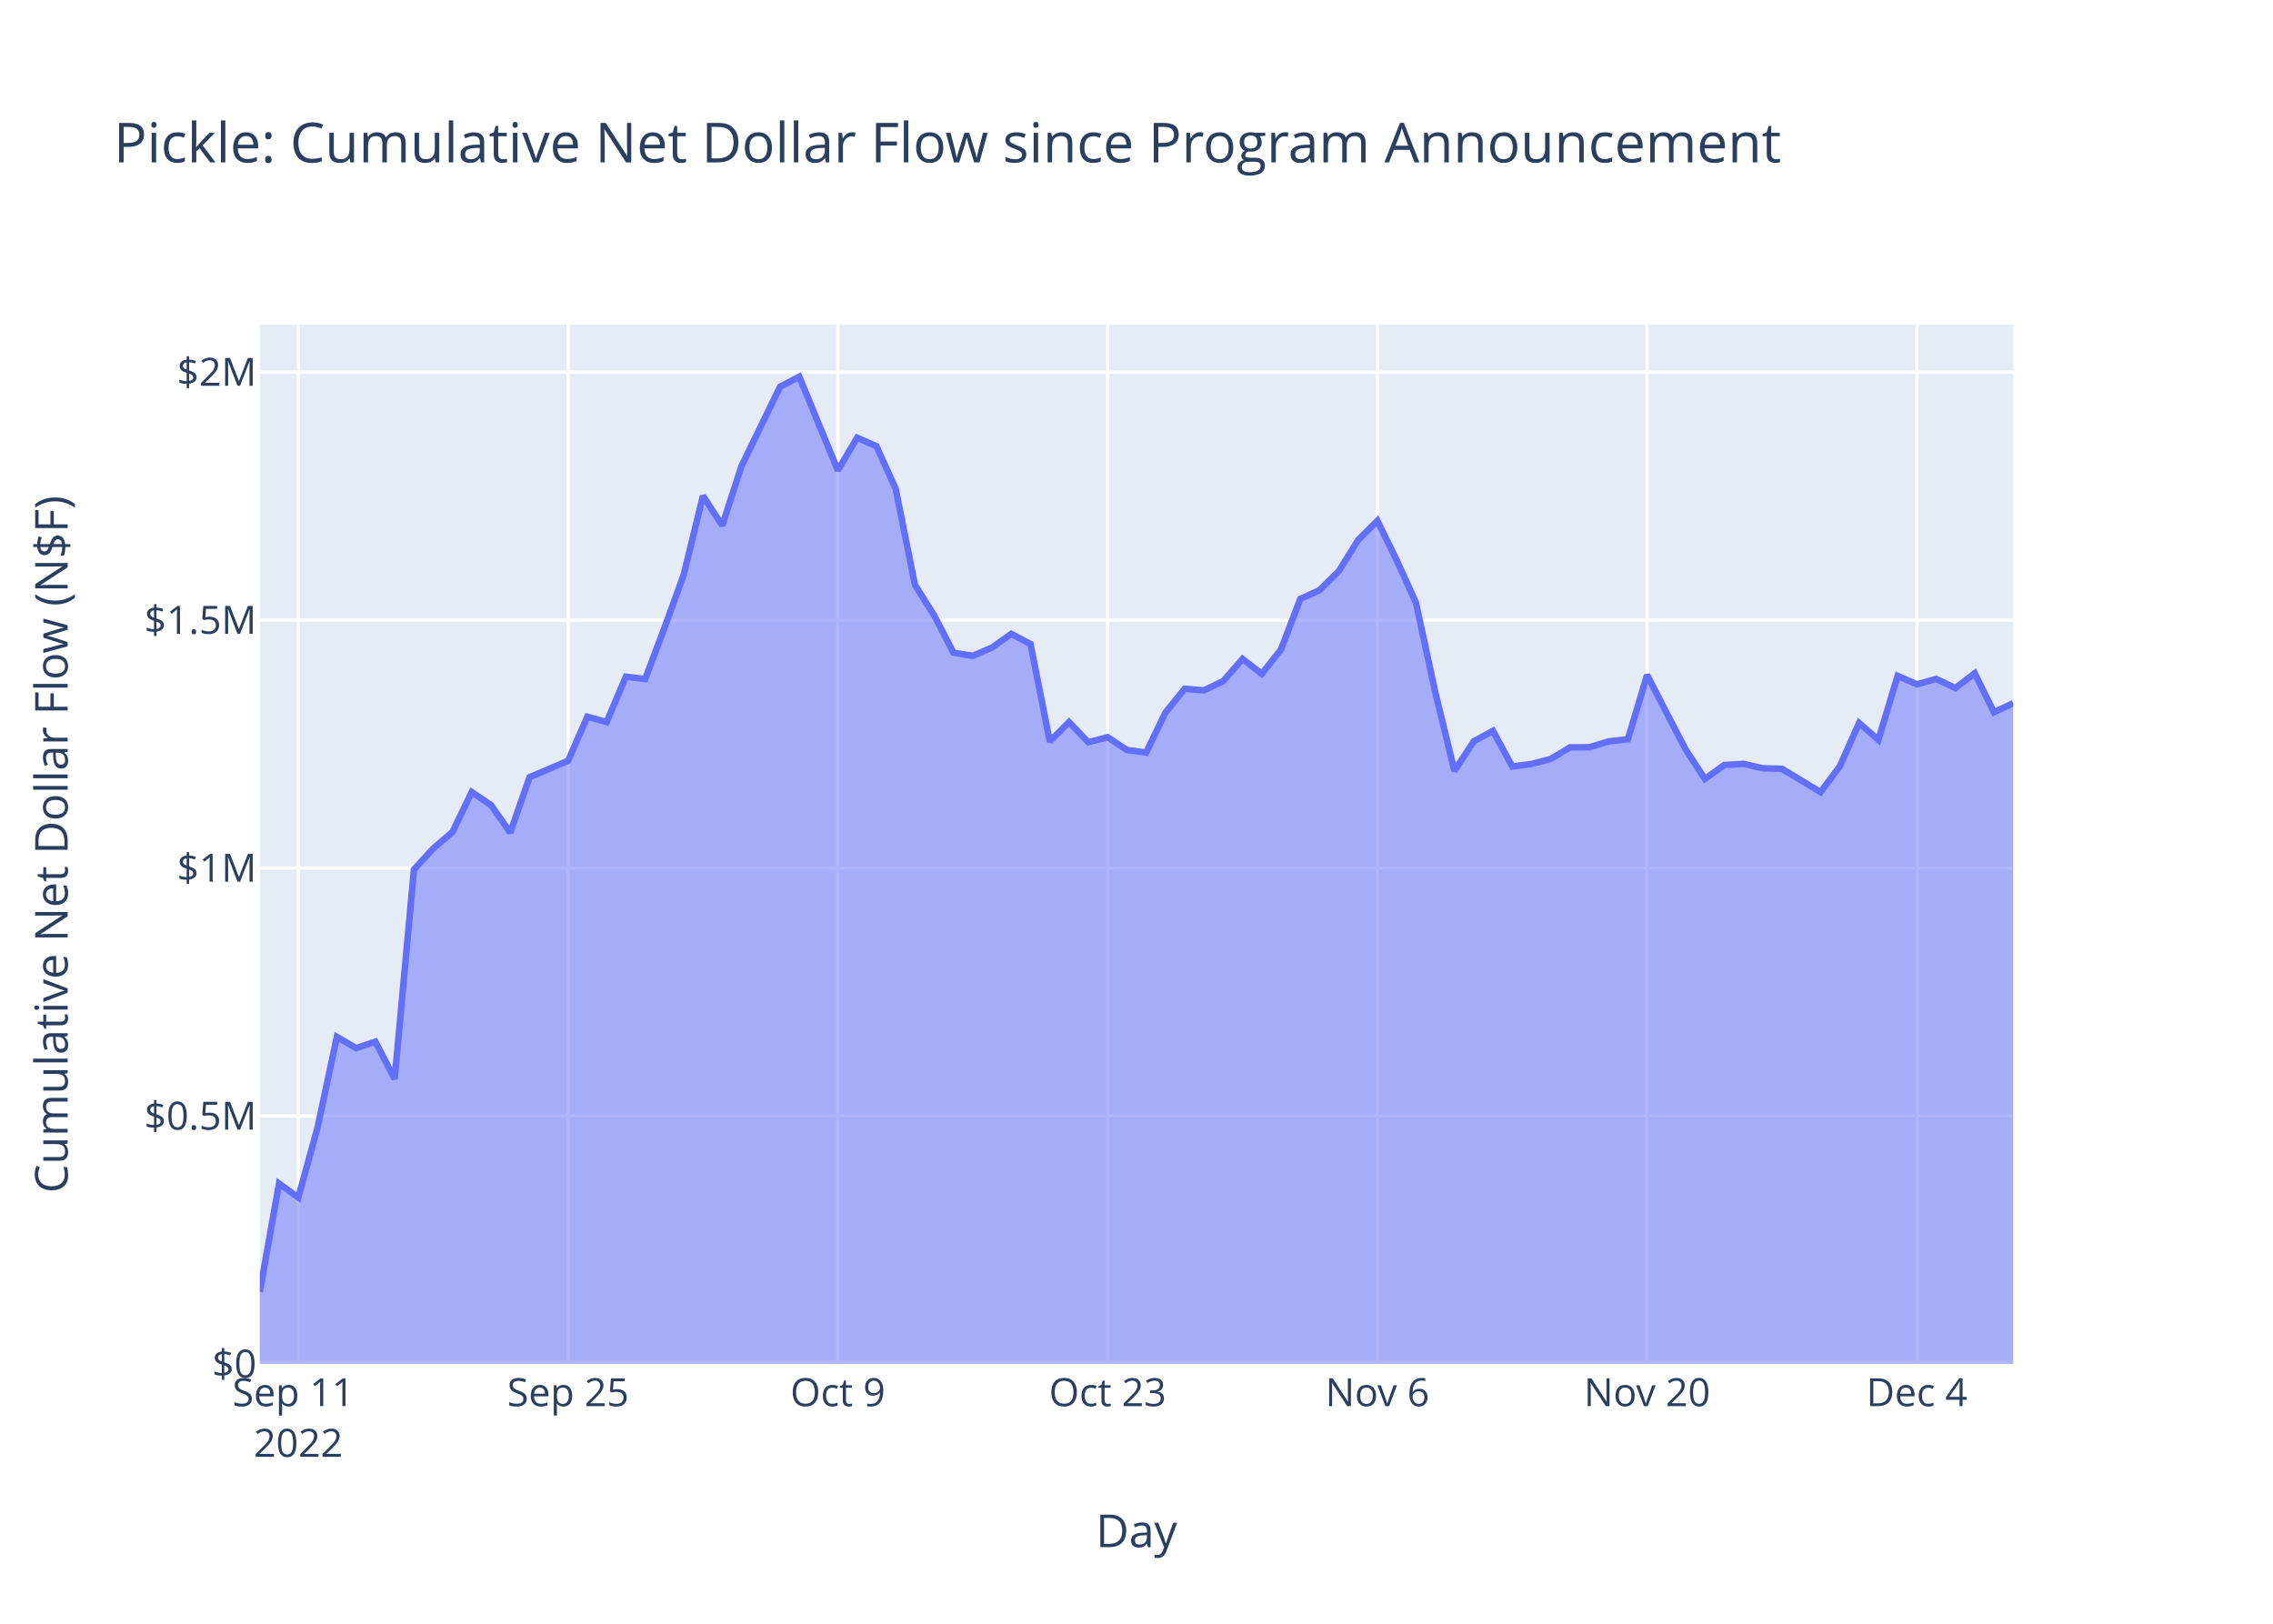
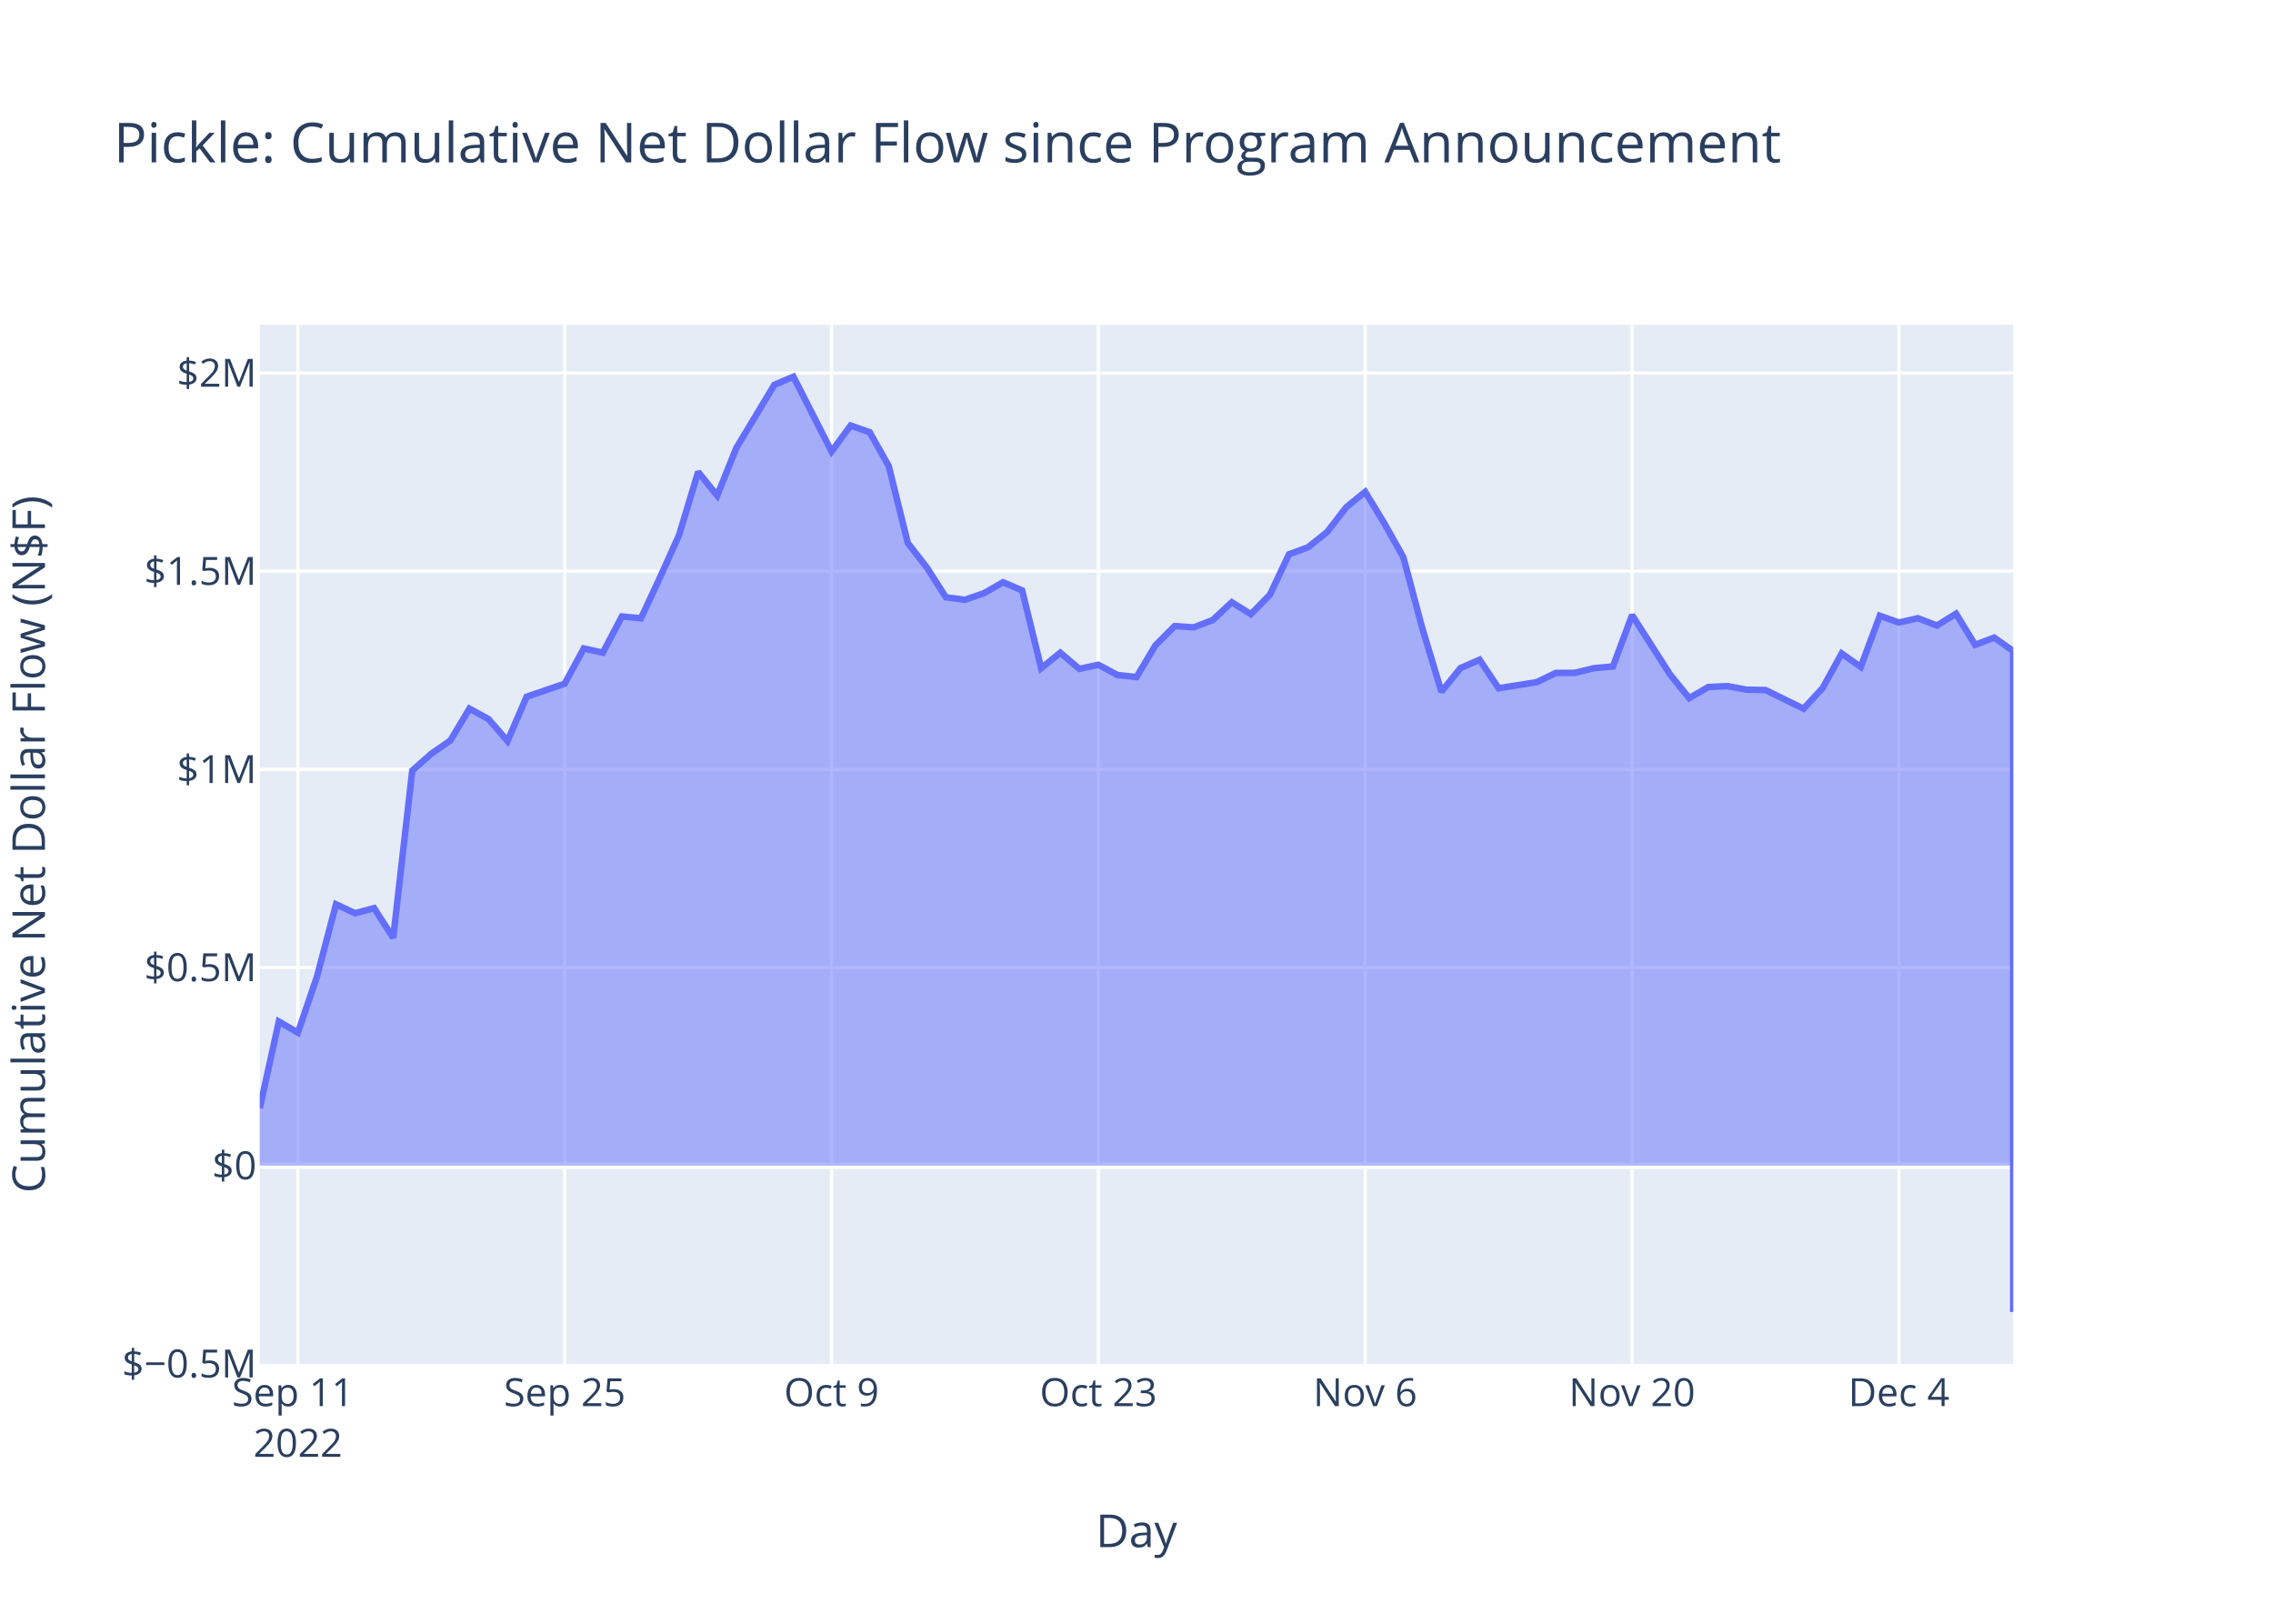
<svg xmlns="http://www.w3.org/2000/svg" class="main-svg" width="700" height="500" style="" viewBox="0 0 700 500">
  <rect x="0" y="0" width="700" height="500" style="fill: rgb(255, 255, 255); fill-opacity: 1;" />
-   <defs id="defs-723b79">
+   <defs id="defs-426909">
    <g class="clips">
-       <clipPath id="clip723b79xyplot" class="plotclip">
+       <clipPath id="clip426909xyplot" class="plotclip">
        <rect width="540" height="320" />
      </clipPath>
-       <clipPath class="axesclip" id="clip723b79x">
+       <clipPath class="axesclip" id="clip426909x">
        <rect x="80" y="0" width="540" height="500" />
      </clipPath>
-       <clipPath class="axesclip" id="clip723b79y">
+       <clipPath class="axesclip" id="clip426909y">
        <rect x="0" y="100" width="700" height="320" />
      </clipPath>
-       <clipPath class="axesclip" id="clip723b79xy">
+       <clipPath class="axesclip" id="clip426909xy">
        <rect x="80" y="100" width="540" height="320" />
      </clipPath>
    </g>
    <g class="gradients" />
    <g class="patterns" />
  </defs>
  <g class="bglayer">
    <rect class="bg" x="80" y="100" width="540" height="320" style="fill: rgb(229, 236, 246); fill-opacity: 1; stroke-width: 0;" />
  </g>
  <g class="layer-below">
    <g class="imagelayer" />
    <g class="shapelayer" />
  </g>
  <g class="cartesianlayer">
    <g class="subplot xy">
      <g class="layer-subplot">
        <g class="shapelayer" />
        <g class="imagelayer" />
      </g>
      <g class="minor-gridlayer">
        <g class="x" />
        <g class="y" />
      </g>
      <g class="gridlayer">
        <g class="x">
-           <path class="xgrid crisp" transform="translate(91.87,0)" d="M0,100v320" style="stroke: rgb(255, 255, 255); stroke-opacity: 1; stroke-width: 1px;" />
-           <path class="xgrid crisp" transform="translate(174.95,0)" d="M0,100v320" style="stroke: rgb(255, 255, 255); stroke-opacity: 1; stroke-width: 1px;" />
-           <path class="xgrid crisp" transform="translate(258.02,0)" d="M0,100v320" style="stroke: rgb(255, 255, 255); stroke-opacity: 1; stroke-width: 1px;" />
-           <path class="xgrid crisp" transform="translate(341.1,0)" d="M0,100v320" style="stroke: rgb(255, 255, 255); stroke-opacity: 1; stroke-width: 1px;" />
-           <path class="xgrid crisp" transform="translate(424.18,0)" d="M0,100v320" style="stroke: rgb(255, 255, 255); stroke-opacity: 1; stroke-width: 1px;" />
-           <path class="xgrid crisp" transform="translate(507.25,0)" d="M0,100v320" style="stroke: rgb(255, 255, 255); stroke-opacity: 1; stroke-width: 1px;" />
-           <path class="xgrid crisp" transform="translate(590.33,0)" d="M0,100v320" style="stroke: rgb(255, 255, 255); stroke-opacity: 1; stroke-width: 1px;" />
+           <path class="xgrid crisp" transform="translate(91.74,0)" d="M0,100v320" style="stroke: rgb(255, 255, 255); stroke-opacity: 1; stroke-width: 1px;" />
+           <path class="xgrid crisp" transform="translate(173.91,0)" d="M0,100v320" style="stroke: rgb(255, 255, 255); stroke-opacity: 1; stroke-width: 1px;" />
+           <path class="xgrid crisp" transform="translate(256.09,0)" d="M0,100v320" style="stroke: rgb(255, 255, 255); stroke-opacity: 1; stroke-width: 1px;" />
+           <path class="xgrid crisp" transform="translate(338.26,0)" d="M0,100v320" style="stroke: rgb(255, 255, 255); stroke-opacity: 1; stroke-width: 1px;" />
+           <path class="xgrid crisp" transform="translate(420.43,0)" d="M0,100v320" style="stroke: rgb(255, 255, 255); stroke-opacity: 1; stroke-width: 1px;" />
+           <path class="xgrid crisp" transform="translate(502.61,0)" d="M0,100v320" style="stroke: rgb(255, 255, 255); stroke-opacity: 1; stroke-width: 1px;" />
+           <path class="xgrid crisp" transform="translate(584.78,0)" d="M0,100v320" style="stroke: rgb(255, 255, 255); stroke-opacity: 1; stroke-width: 1px;" />
        </g>
        <g class="y">
-           <path class="ygrid crisp" transform="translate(0,343.65)" d="M80,0h540" style="stroke: rgb(255, 255, 255); stroke-opacity: 1; stroke-width: 1px;" />
-           <path class="ygrid crisp" transform="translate(0,267.3)" d="M80,0h540" style="stroke: rgb(255, 255, 255); stroke-opacity: 1; stroke-width: 1px;" />
-           <path class="ygrid crisp" transform="translate(0,190.95)" d="M80,0h540" style="stroke: rgb(255, 255, 255); stroke-opacity: 1; stroke-width: 1px;" />
-           <path class="ygrid crisp" transform="translate(0,114.59)" d="M80,0h540" style="stroke: rgb(255, 255, 255); stroke-opacity: 1; stroke-width: 1px;" />
+           <path class="ygrid crisp" transform="translate(0,297.93)" d="M80,0h540" style="stroke: rgb(255, 255, 255); stroke-opacity: 1; stroke-width: 1px;" />
+           <path class="ygrid crisp" transform="translate(0,236.91)" d="M80,0h540" style="stroke: rgb(255, 255, 255); stroke-opacity: 1; stroke-width: 1px;" />
+           <path class="ygrid crisp" transform="translate(0,175.89)" d="M80,0h540" style="stroke: rgb(255, 255, 255); stroke-opacity: 1; stroke-width: 1px;" />
+           <path class="ygrid crisp" transform="translate(0,114.88)" d="M80,0h540" style="stroke: rgb(255, 255, 255); stroke-opacity: 1; stroke-width: 1px;" />
        </g>
      </g>
      <g class="zerolinelayer">
-         <path class="yzl zl crisp" transform="translate(0,420)" d="M80,0h540" style="stroke: rgb(255, 255, 255); stroke-opacity: 1; stroke-width: 2px;" />
+         <path class="yzl zl crisp" transform="translate(0,358.94)" d="M80,0h540" style="stroke: rgb(255, 255, 255); stroke-opacity: 1; stroke-width: 2px;" />
      </g>
      <path class="xlines-below" />
      <path class="ylines-below" />
      <g class="overlines-below" />
      <g class="xaxislayer-below" />
      <g class="yaxislayer-below" />
      <g class="overaxes-below" />
-       <g class="plot" transform="translate(80,100)" clip-path="url(#clip723b79xyplot)">
+       <g class="plot" transform="translate(80,100)" clip-path="url(#clip426909xyplot)">
        <g class="scatterlayer mlayer">
-           <g class="trace scatter trace7aa7d7" style="stroke-miterlimit: 2;">
+           <g class="trace scatter tracecc665f" style="stroke-miterlimit: 2;">
            <g class="fills">
              <g>
-                 <path class="js-fill" d="M540,320L0,320L0,297.8L5.93,264.46L11.87,268.74L17.8,247.18L23.74,219.3L29.67,222.74L35.6,220.77L41.54,232.22L47.47,167.76L53.41,161.27L59.34,156.19L65.27,143.91L71.21,147.9L77.14,156.38L83.08,139.33L94.95,134.27L100.88,120.71L106.81,122.34L112.75,108.37L118.68,109.1L124.62,93.35L130.55,77.01L136.48,52.69L142.42,61.81L148.35,43.51L160.22,19.1L166.15,16L178.02,44.82L183.96,34.8L189.89,37.39L195.82,50.45L201.76,80.08L207.69,89.51L213.63,100.99L219.56,101.95L225.49,99.41L231.43,95.19L237.36,98.33L243.3,128.32L249.23,122.35L255.16,128.56L261.1,127L267.03,130.93L272.97,131.73L278.9,119.44L284.84,112.09L290.77,112.58L296.7,109.74L302.64,102.9L308.57,107.5L314.51,99.98L320.44,84.43L326.37,81.72L332.31,75.85L338.24,66.3L344.18,60.37L350.11,72.46L356.04,85.53L361.98,113.04L367.91,137.37L373.85,128.27L379.78,125.05L385.71,136.03L391.65,135.25L397.58,133.69L403.52,130.14L409.45,130.11L415.38,128.31L421.32,127.64L427.25,107.86L433.19,119.42L439.12,130.78L445.05,139.86L450.99,135.58L456.92,135.21L462.86,136.57L468.79,136.74L480.66,143.91L486.59,135.96L492.53,122.65L498.46,127.83L504.4,108.12L510.33,110.72L516.26,109.06L522.2,111.88L528.13,107.32L534.07,119.31L540,116.53" style="fill: rgb(99, 110, 250); fill-opacity: 0.5; stroke-width: 0;" />
+                 <path class="js-fill" d="M540,258.94L0,258.94L0,241.2L5.87,214.56L11.74,217.98L17.61,200.75L23.48,178.47L29.35,181.21L35.22,179.65L41.09,188.79L46.96,137.28L52.83,132.1L58.7,128.03L64.57,118.22L70.43,121.41L76.3,128.18L82.17,114.56L93.91,110.52L99.78,99.68L105.65,100.98L111.52,89.82L117.39,90.4L123.26,77.81L129.13,64.75L135,45.32L140.87,52.61L146.74,37.98L158.48,18.48L164.35,16L176.09,39.03L181.96,31.03L187.83,33.09L193.7,43.53L199.57,67.21L205.43,74.75L211.3,83.92L217.17,84.69L223.04,82.66L228.91,79.29L234.78,81.8L240.65,105.76L246.52,100.99L252.39,105.96L258.26,104.71L264.13,107.85L270,108.49L275.87,98.67L281.74,92.79L287.61,93.18L293.48,90.92L299.35,85.45L305.22,89.12L311.09,83.11L316.96,70.69L322.83,68.52L328.7,63.83L334.57,56.2L340.43,51.46L346.3,61.12L352.17,71.56L358.04,93.55L363.91,112.99L369.78,105.72L375.65,103.15L381.52,111.93L393.26,110.05L399.13,107.22L405,107.19L410.87,105.75L416.74,105.22L422.61,89.41L434.35,107.73L440.22,114.98L446.09,111.56L451.96,111.27L457.83,112.36L463.7,112.49L475.43,118.22L481.3,111.87L487.17,101.23L493.04,105.37L498.91,89.62L504.78,91.69L510.65,90.37L516.52,92.62L522.39,88.98L528.26,98.56L534.13,96.34L540,100.48L540,304" style="fill: rgb(99, 110, 250); fill-opacity: 0.5; stroke-width: 0;" />
              </g>
            </g>
            <g class="errorbars" />
            <g class="lines">
-               <path class="js-line" d="M0,297.8L5.93,264.46L11.87,268.74L17.8,247.18L23.74,219.3L29.67,222.74L35.6,220.77L41.54,232.22L47.47,167.76L53.41,161.27L59.34,156.19L65.27,143.91L71.21,147.9L77.14,156.38L83.08,139.33L94.95,134.27L100.88,120.71L106.81,122.34L112.75,108.37L118.68,109.1L124.62,93.35L130.55,77.01L136.48,52.69L142.42,61.81L148.35,43.51L160.22,19.1L166.15,16L178.02,44.82L183.96,34.8L189.89,37.39L195.82,50.45L201.76,80.08L207.69,89.51L213.63,100.99L219.56,101.95L225.49,99.41L231.43,95.19L237.36,98.33L243.3,128.32L249.23,122.35L255.16,128.56L261.1,127L267.03,130.93L272.97,131.73L278.9,119.44L284.84,112.09L290.77,112.58L296.7,109.74L302.64,102.9L308.57,107.5L314.51,99.98L320.44,84.43L326.37,81.72L332.31,75.85L338.24,66.3L344.18,60.37L350.11,72.46L356.04,85.53L361.98,113.04L367.91,137.37L373.85,128.27L379.78,125.05L385.71,136.03L391.65,135.25L397.58,133.69L403.52,130.14L409.45,130.11L415.38,128.31L421.32,127.64L427.25,107.86L433.19,119.42L439.12,130.78L445.05,139.86L450.99,135.58L456.92,135.21L462.86,136.57L468.79,136.74L480.66,143.91L486.59,135.96L492.53,122.65L498.46,127.83L504.4,108.12L510.33,110.72L516.26,109.06L522.2,111.88L528.13,107.32L534.07,119.31L540,116.53" style="vector-effect: non-scaling-stroke; fill: none; stroke: rgb(99, 110, 250); stroke-opacity: 1; stroke-width: 2px; opacity: 1;" />
+               <path class="js-line" d="M0,241.2L5.87,214.56L11.74,217.98L17.61,200.75L23.48,178.47L29.35,181.21L35.22,179.65L41.09,188.79L46.96,137.28L52.83,132.1L58.7,128.03L64.57,118.22L70.43,121.41L76.3,128.18L82.17,114.56L93.91,110.52L99.78,99.68L105.65,100.98L111.52,89.82L117.39,90.4L123.26,77.81L129.13,64.75L135,45.32L140.87,52.61L146.74,37.98L158.48,18.48L164.35,16L176.09,39.03L181.96,31.03L187.83,33.09L193.7,43.53L199.57,67.21L205.43,74.75L211.3,83.92L217.17,84.69L223.04,82.66L228.91,79.29L234.78,81.8L240.65,105.76L246.52,100.99L252.39,105.96L258.26,104.71L264.13,107.85L270,108.49L275.87,98.67L281.74,92.79L287.61,93.18L293.48,90.92L299.35,85.45L305.22,89.12L311.09,83.11L316.96,70.69L322.83,68.52L328.7,63.83L334.57,56.2L340.43,51.46L346.3,61.12L352.17,71.56L358.04,93.55L363.91,112.99L369.78,105.72L375.65,103.15L381.52,111.93L393.26,110.05L399.13,107.22L405,107.19L410.87,105.75L416.74,105.22L422.61,89.41L434.35,107.73L440.22,114.98L446.09,111.56L451.96,111.27L457.83,112.36L463.7,112.49L475.43,118.22L481.3,111.87L487.17,101.23L493.04,105.37L498.91,89.62L504.78,91.69L510.65,90.37L516.52,92.62L522.39,88.98L528.26,98.56L534.13,96.34L540,100.48L540,304" style="vector-effect: non-scaling-stroke; fill: none; stroke: rgb(99, 110, 250); stroke-opacity: 1; stroke-width: 2px; opacity: 1;" />
            </g>
            <g class="points" />
            <g class="text" />
          </g>
        </g>
      </g>
      <g class="overplot" />
      <path class="xlines-above crisp" d="M0,0" style="fill: none;" />
      <path class="ylines-above crisp" d="M0,0" style="fill: none;" />
      <g class="overlines-above" />
      <g class="xaxislayer-above">
        <g class="xtick">
-           <text text-anchor="middle" x="0" y="433" transform="translate(91.87,0)" style="font-family: 'Open Sans', verdana, arial, sans-serif; font-size: 12px; fill: rgb(42, 63, 95); fill-opacity: 1; white-space: pre; opacity: 1;">
+           <text text-anchor="middle" x="0" y="433" transform="translate(91.74,0)" style="font-family: 'Open Sans', verdana, arial, sans-serif; font-size: 12px; fill: rgb(42, 63, 95); fill-opacity: 1; white-space: pre; opacity: 1;">
            <tspan class="line" dy="0em" x="0" y="433">Sep 11</tspan>
            <tspan class="line" dy="1.3em" x="0" y="433">2022</tspan>
          </text>
        </g>
        <g class="xtick">
-           <text text-anchor="middle" x="0" y="433" style="font-family: 'Open Sans', verdana, arial, sans-serif; font-size: 12px; fill: rgb(42, 63, 95); fill-opacity: 1; white-space: pre; opacity: 1;" transform="translate(174.95,0)">Sep 25</text>
+           <text text-anchor="middle" x="0" y="433" style="font-family: 'Open Sans', verdana, arial, sans-serif; font-size: 12px; fill: rgb(42, 63, 95); fill-opacity: 1; white-space: pre; opacity: 1;" transform="translate(173.91,0)">Sep 25</text>
        </g>
        <g class="xtick">
-           <text text-anchor="middle" x="0" y="433" style="font-family: 'Open Sans', verdana, arial, sans-serif; font-size: 12px; fill: rgb(42, 63, 95); fill-opacity: 1; white-space: pre; opacity: 1;" transform="translate(258.02,0)">Oct 9</text>
+           <text text-anchor="middle" x="0" y="433" style="font-family: 'Open Sans', verdana, arial, sans-serif; font-size: 12px; fill: rgb(42, 63, 95); fill-opacity: 1; white-space: pre; opacity: 1;" transform="translate(256.09,0)">Oct 9</text>
        </g>
        <g class="xtick">
-           <text text-anchor="middle" x="0" y="433" style="font-family: 'Open Sans', verdana, arial, sans-serif; font-size: 12px; fill: rgb(42, 63, 95); fill-opacity: 1; white-space: pre; opacity: 1;" transform="translate(341.1,0)">Oct 23</text>
+           <text text-anchor="middle" x="0" y="433" style="font-family: 'Open Sans', verdana, arial, sans-serif; font-size: 12px; fill: rgb(42, 63, 95); fill-opacity: 1; white-space: pre; opacity: 1;" transform="translate(338.26,0)">Oct 23</text>
        </g>
        <g class="xtick">
-           <text text-anchor="middle" x="0" y="433" style="font-family: 'Open Sans', verdana, arial, sans-serif; font-size: 12px; fill: rgb(42, 63, 95); fill-opacity: 1; white-space: pre; opacity: 1;" transform="translate(424.18,0)">Nov 6</text>
+           <text text-anchor="middle" x="0" y="433" style="font-family: 'Open Sans', verdana, arial, sans-serif; font-size: 12px; fill: rgb(42, 63, 95); fill-opacity: 1; white-space: pre; opacity: 1;" transform="translate(420.43,0)">Nov 6</text>
        </g>
        <g class="xtick">
-           <text text-anchor="middle" x="0" y="433" style="font-family: 'Open Sans', verdana, arial, sans-serif; font-size: 12px; fill: rgb(42, 63, 95); fill-opacity: 1; white-space: pre; opacity: 1;" transform="translate(507.25,0)">Nov 20</text>
+           <text text-anchor="middle" x="0" y="433" style="font-family: 'Open Sans', verdana, arial, sans-serif; font-size: 12px; fill: rgb(42, 63, 95); fill-opacity: 1; white-space: pre; opacity: 1;" transform="translate(502.61,0)">Nov 20</text>
        </g>
        <g class="xtick">
-           <text text-anchor="middle" x="0" y="433" style="font-family: 'Open Sans', verdana, arial, sans-serif; font-size: 12px; fill: rgb(42, 63, 95); fill-opacity: 1; white-space: pre; opacity: 1;" transform="translate(590.33,0)">Dec 4</text>
+           <text text-anchor="middle" x="0" y="433" style="font-family: 'Open Sans', verdana, arial, sans-serif; font-size: 12px; fill: rgb(42, 63, 95); fill-opacity: 1; white-space: pre; opacity: 1;" transform="translate(584.78,0)">Dec 4</text>
        </g>
      </g>
      <g class="yaxislayer-above">
        <g class="ytick">
-           <text text-anchor="end" x="79" y="4.2" transform="translate(0,420)" style="font-family: 'Open Sans', verdana, arial, sans-serif; font-size: 12px; fill: rgb(42, 63, 95); fill-opacity: 1; white-space: pre; opacity: 1;">$0</text>
+           <text text-anchor="end" x="79" y="4.2" transform="translate(0,419.96)" style="font-family: 'Open Sans', verdana, arial, sans-serif; font-size: 12px; fill: rgb(42, 63, 95); fill-opacity: 1; white-space: pre; opacity: 1;">$−0.5M</text>
        </g>
        <g class="ytick">
-           <text text-anchor="end" x="79" y="4.2" style="font-family: 'Open Sans', verdana, arial, sans-serif; font-size: 12px; fill: rgb(42, 63, 95); fill-opacity: 1; white-space: pre; opacity: 1;" transform="translate(0,343.65)">$0.5M</text>
+           <text text-anchor="end" x="79" y="4.2" style="font-family: 'Open Sans', verdana, arial, sans-serif; font-size: 12px; fill: rgb(42, 63, 95); fill-opacity: 1; white-space: pre; opacity: 1;" transform="translate(0,358.94)">$0</text>
        </g>
        <g class="ytick">
-           <text text-anchor="end" x="79" y="4.2" style="font-family: 'Open Sans', verdana, arial, sans-serif; font-size: 12px; fill: rgb(42, 63, 95); fill-opacity: 1; white-space: pre; opacity: 1;" transform="translate(0,267.3)">$1M</text>
+           <text text-anchor="end" x="79" y="4.2" style="font-family: 'Open Sans', verdana, arial, sans-serif; font-size: 12px; fill: rgb(42, 63, 95); fill-opacity: 1; white-space: pre; opacity: 1;" transform="translate(0,297.93)">$0.5M</text>
        </g>
        <g class="ytick">
-           <text text-anchor="end" x="79" y="4.2" style="font-family: 'Open Sans', verdana, arial, sans-serif; font-size: 12px; fill: rgb(42, 63, 95); fill-opacity: 1; white-space: pre; opacity: 1;" transform="translate(0,190.95)">$1.5M</text>
+           <text text-anchor="end" x="79" y="4.2" style="font-family: 'Open Sans', verdana, arial, sans-serif; font-size: 12px; fill: rgb(42, 63, 95); fill-opacity: 1; white-space: pre; opacity: 1;" transform="translate(0,236.91)">$1M</text>
        </g>
        <g class="ytick">
-           <text text-anchor="end" x="79" y="4.2" style="font-family: 'Open Sans', verdana, arial, sans-serif; font-size: 12px; fill: rgb(42, 63, 95); fill-opacity: 1; white-space: pre; opacity: 1;" transform="translate(0,114.59)">$2M</text>
+           <text text-anchor="end" x="79" y="4.2" style="font-family: 'Open Sans', verdana, arial, sans-serif; font-size: 12px; fill: rgb(42, 63, 95); fill-opacity: 1; white-space: pre; opacity: 1;" transform="translate(0,175.89)">$1.5M</text>
+         </g>
+         <g class="ytick">
+           <text text-anchor="end" x="79" y="4.2" style="font-family: 'Open Sans', verdana, arial, sans-serif; font-size: 12px; fill: rgb(42, 63, 95); fill-opacity: 1; white-space: pre; opacity: 1;" transform="translate(0,114.88)">$2M</text>
        </g>
      </g>
      <g class="overaxes-above" />
    </g>
  </g>
  <g class="polarlayer" />
  <g class="smithlayer" />
  <g class="ternarylayer" />
  <g class="geolayer" />
  <g class="funnelarealayer" />
  <g class="pielayer" />
  <g class="iciclelayer" />
  <g class="treemaplayer" />
  <g class="sunburstlayer" />
  <g class="glimages" />
-   <defs id="topdefs-723b79">
+   <defs id="topdefs-426909">
    <g class="clips" />
  </defs>
  <g class="layer-above">
    <g class="imagelayer" />
    <g class="shapelayer" />
  </g>
  <g class="infolayer">
    <g class="g-gtitle">
      <text class="gtitle" x="35" y="50" text-anchor="start" dy="0em" style="font-family: 'Open Sans', verdana, arial, sans-serif; font-size: 17px; fill: rgb(42, 63, 95); opacity: 1; font-weight: normal; white-space: pre;">Pickle: Cumulative Net Dollar Flow since Program Announcement</text>
    </g>
    <g class="g-xtitle">
      <text class="xtitle" x="350" y="476.409" text-anchor="middle" style="font-family: 'Open Sans', verdana, arial, sans-serif; font-size: 14px; fill: rgb(42, 63, 95); opacity: 1; font-weight: normal; white-space: pre;">Day</text>
    </g>
    <g class="g-ytitle">
-       <text class="ytitle" transform="rotate(-90,20.84063,260)" x="20.841" y="260" text-anchor="middle" style="font-family: 'Open Sans', verdana, arial, sans-serif; font-size: 14px; fill: rgb(42, 63, 95); opacity: 1; font-weight: normal; white-space: pre;">Cumulative Net Dollar Flow (N$F)</text>
+       <text class="ytitle" transform="rotate(-90,13.84063,260)" x="13.841" y="260" text-anchor="middle" style="font-family: 'Open Sans', verdana, arial, sans-serif; font-size: 14px; fill: rgb(42, 63, 95); opacity: 1; font-weight: normal; white-space: pre;">Cumulative Net Dollar Flow (N$F)</text>
    </g>
  </g>
</svg>
